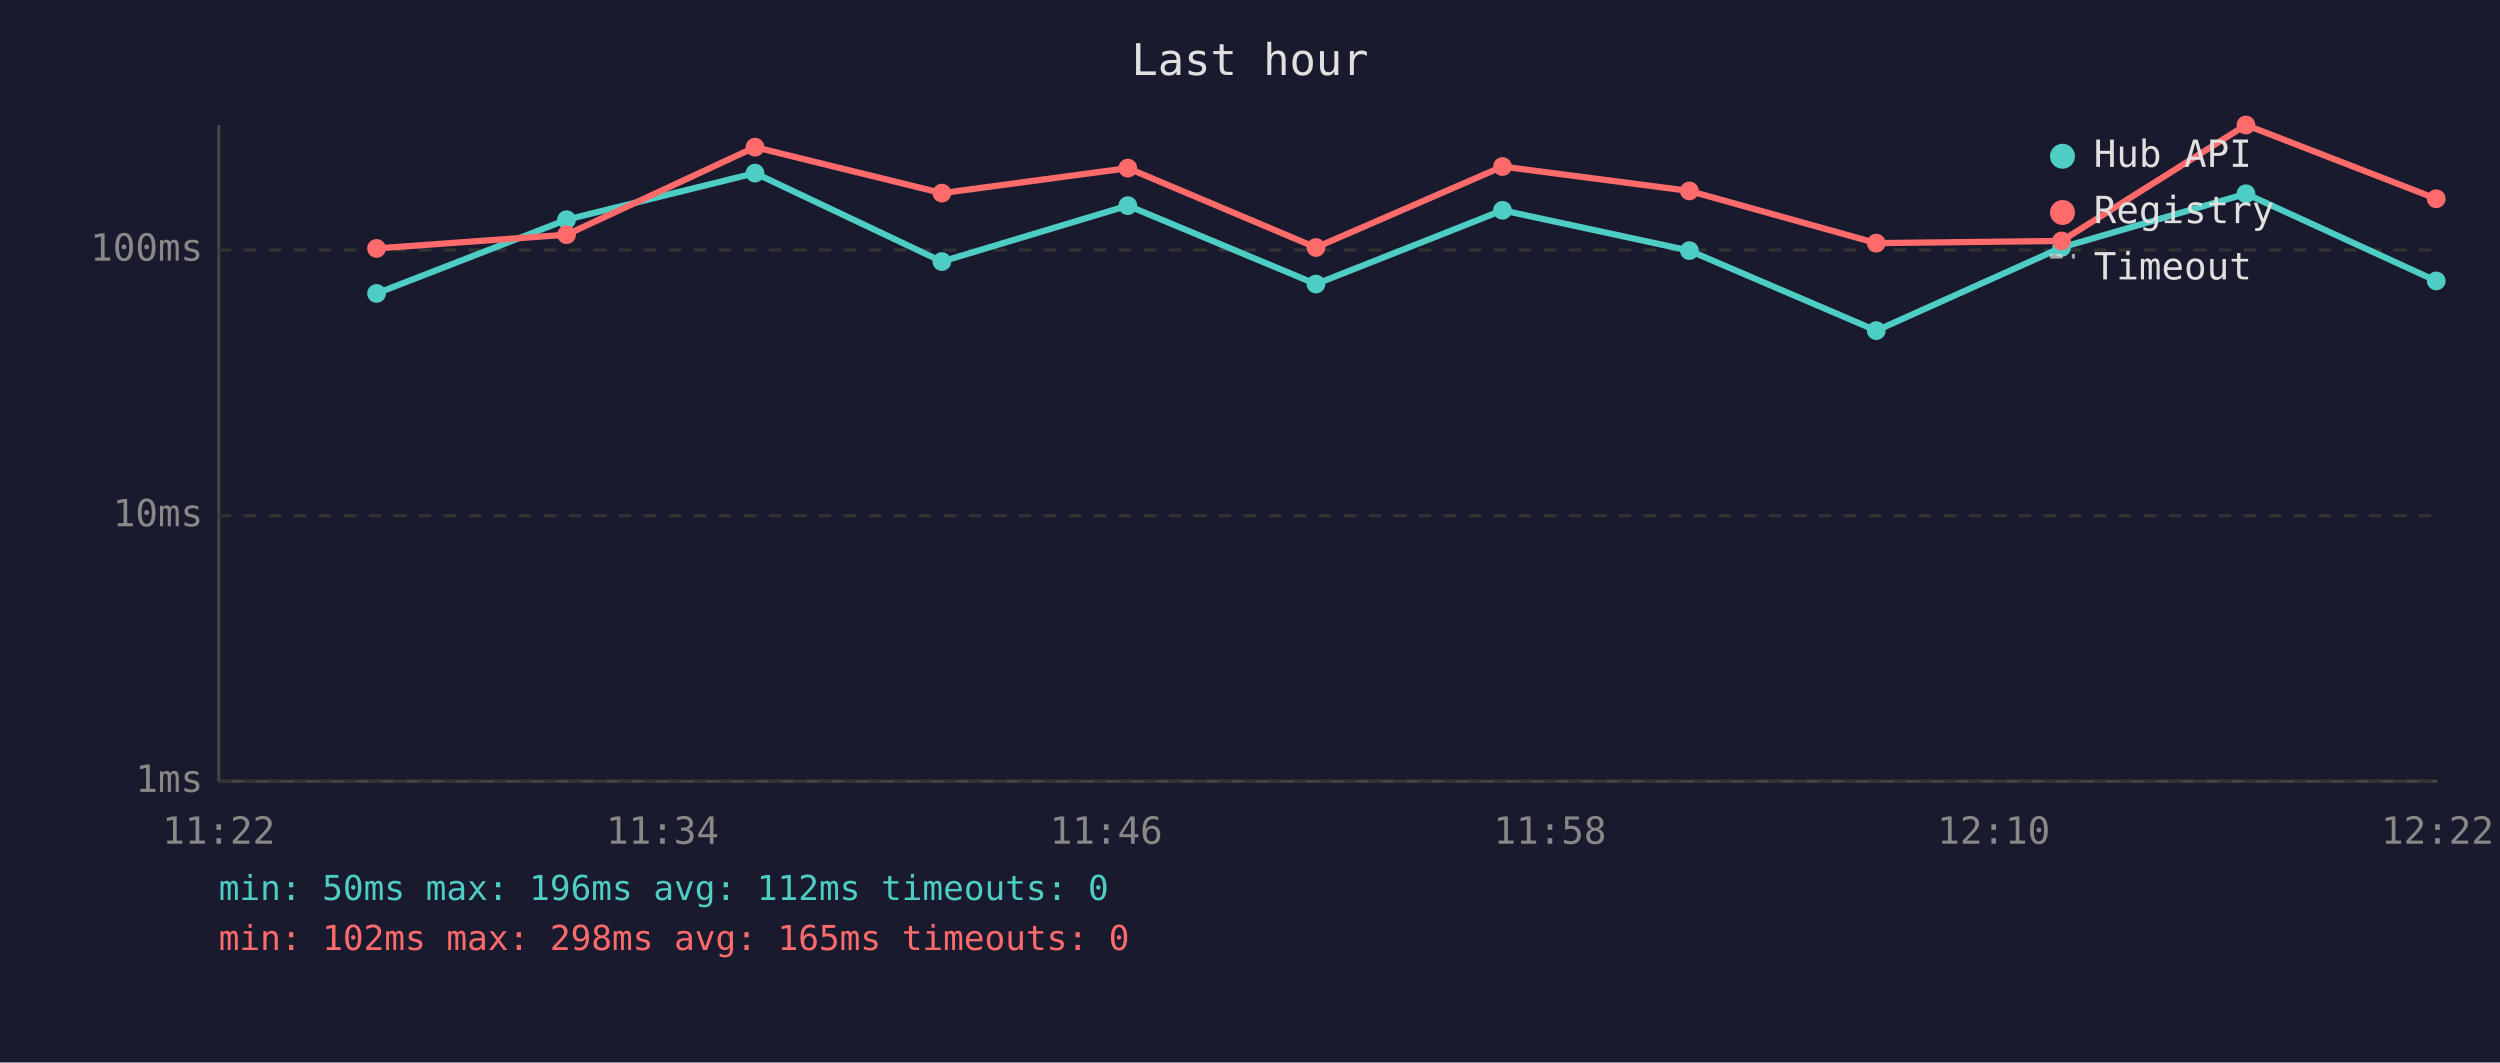
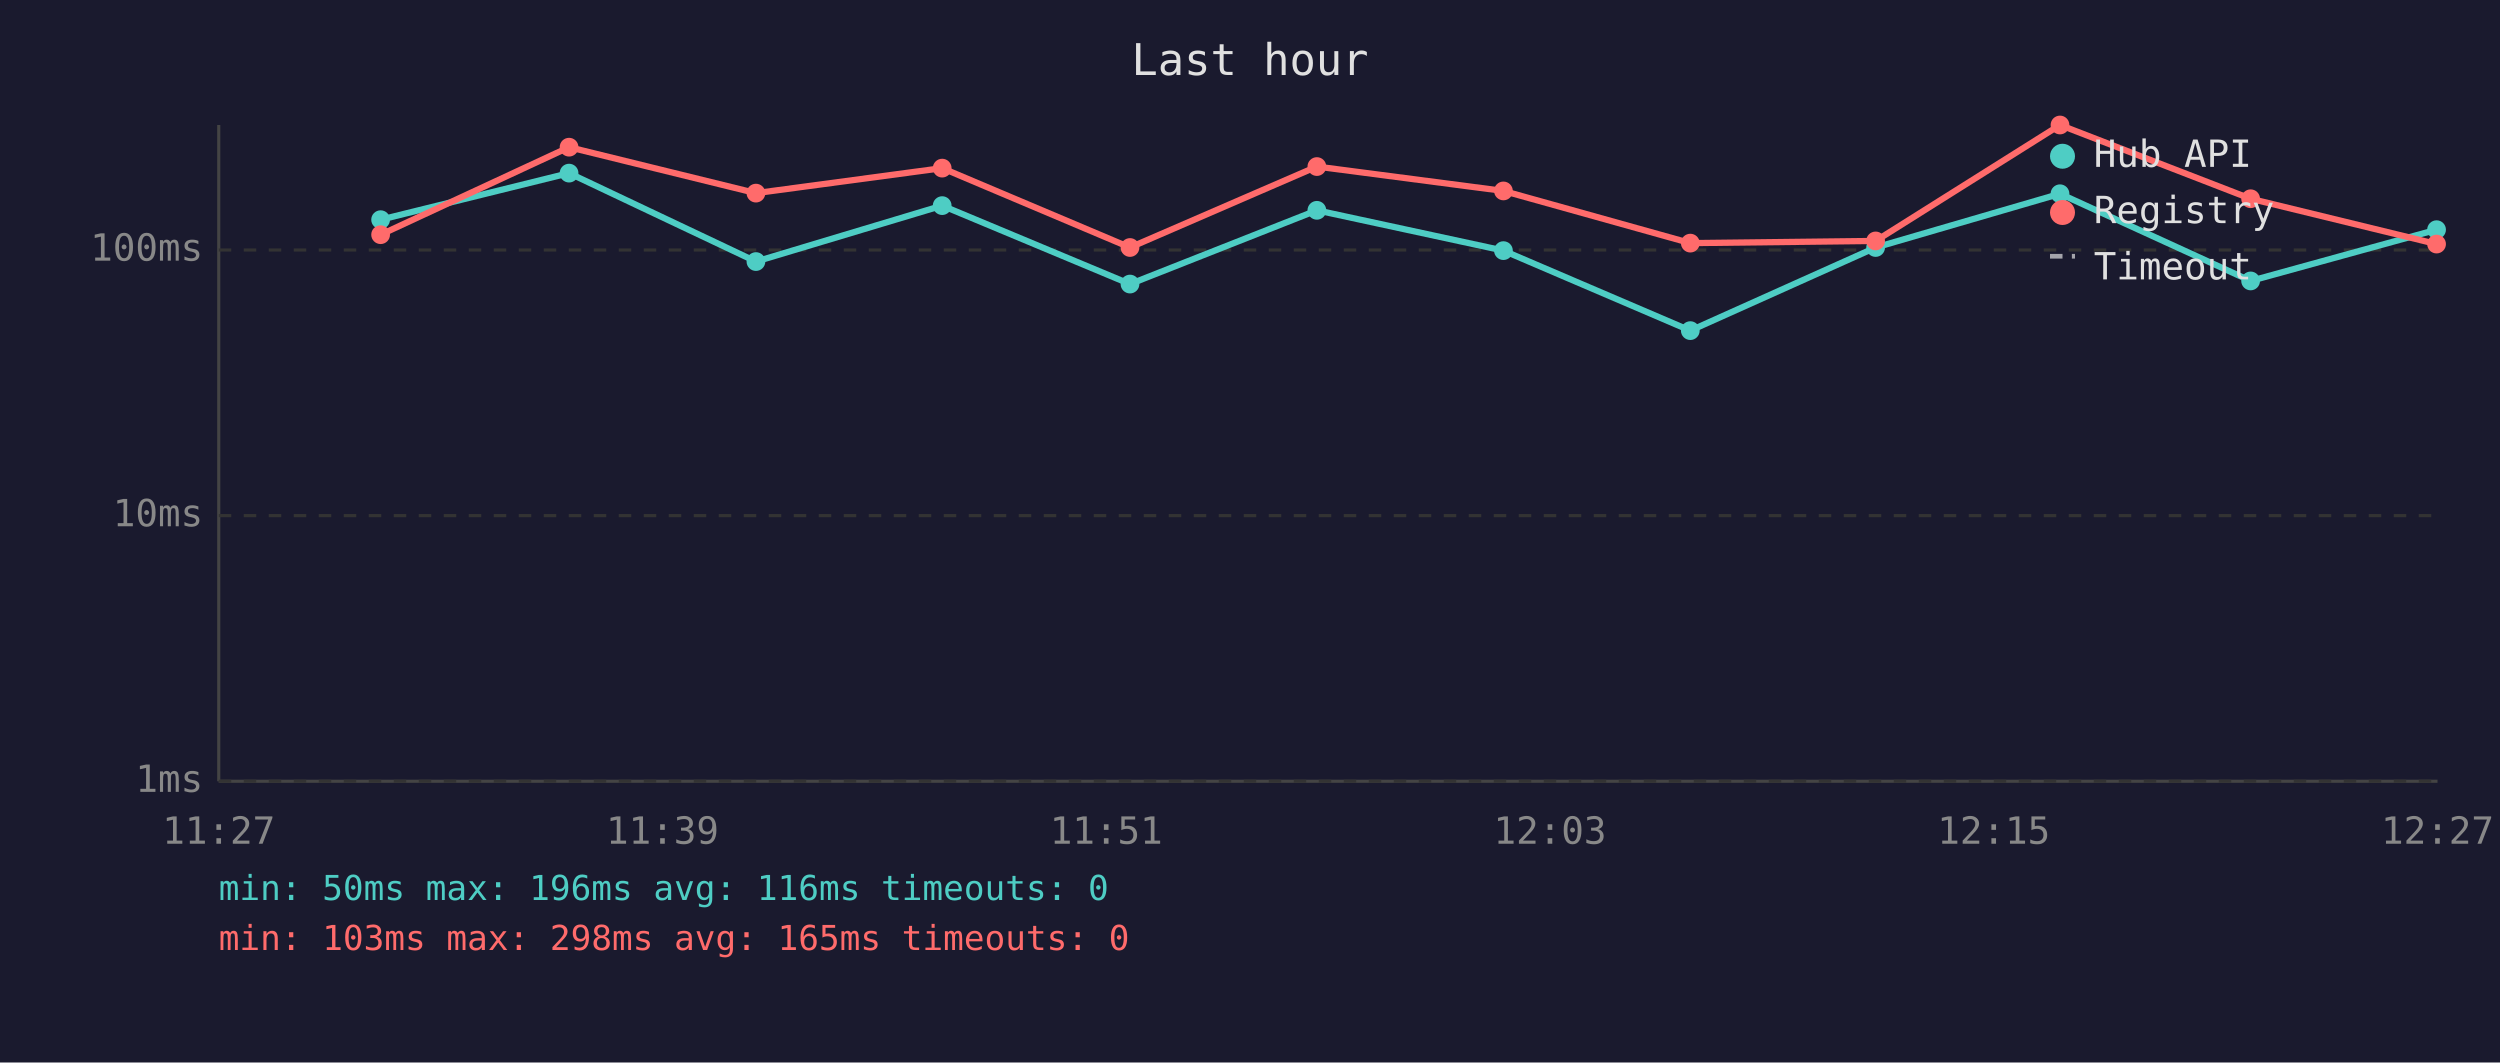
<svg xmlns="http://www.w3.org/2000/svg" viewBox="0 0 800 340" font-family="monospace" font-size="12">
  <rect width="800" height="340" fill="#1a1a2e" />
  <text x="400" y="24" fill="#e0e0e0" font-size="14" text-anchor="middle">Last hour</text>
  <line x1="70" y1="40" x2="70" y2="250" stroke="#444" stroke-width="1" />
  <line x1="70" y1="250" x2="780" y2="250" stroke="#444" stroke-width="1" />
  <line x1="70" y1="250" x2="780" y2="250" stroke="#333" stroke-width="1" stroke-dasharray="4" />
  <text x="65" y="250" fill="#888" text-anchor="end" dominant-baseline="middle">1ms</text>
  <line x1="70" y1="165" x2="780" y2="165" stroke="#333" stroke-width="1" stroke-dasharray="4" />
  <text x="65" y="165" fill="#888" text-anchor="end" dominant-baseline="middle">10ms</text>
  <line x1="70" y1="80" x2="780" y2="80" stroke="#333" stroke-width="1" stroke-dasharray="4" />
  <text x="65" y="80" fill="#888" text-anchor="end" dominant-baseline="middle">100ms</text>
-   <text x="70" y="270" fill="#888" text-anchor="middle">11:22</text>
-   <text x="212" y="270" fill="#888" text-anchor="middle">11:34</text>
-   <text x="354" y="270" fill="#888" text-anchor="middle">11:46</text>
-   <text x="496" y="270" fill="#888" text-anchor="middle">11:58</text>
-   <text x="638" y="270" fill="#888" text-anchor="middle">12:10</text>
-   <text x="780" y="270" fill="#888" text-anchor="middle">12:22</text>
-   <polyline points="120.5,93.9 181.3,70.3 241.6,55.4 301.4,83.7 360.9,65.8 421.1,90.9 480.8,67.3 540.6,80.2 600.4,105.8 659.7,79.2 718.7,62.0 779.6,89.9" fill="none" stroke="#4ecdc4" stroke-width="2" opacity="1" />
-   <circle cx="120.5" cy="93.9" r="3" fill="#4ecdc4" />
-   <circle cx="181.3" cy="70.3" r="3" fill="#4ecdc4" />
-   <circle cx="241.6" cy="55.4" r="3" fill="#4ecdc4" />
-   <circle cx="301.4" cy="83.7" r="3" fill="#4ecdc4" />
-   <circle cx="360.9" cy="65.8" r="3" fill="#4ecdc4" />
-   <circle cx="421.1" cy="90.9" r="3" fill="#4ecdc4" />
-   <circle cx="480.8" cy="67.3" r="3" fill="#4ecdc4" />
-   <circle cx="540.6" cy="80.2" r="3" fill="#4ecdc4" />
-   <circle cx="600.4" cy="105.8" r="3" fill="#4ecdc4" />
-   <circle cx="659.7" cy="79.2" r="3" fill="#4ecdc4" />
-   <circle cx="718.7" cy="62.0" r="3" fill="#4ecdc4" />
-   <circle cx="779.6" cy="89.9" r="3" fill="#4ecdc4" />
-   <polyline points="120.5,79.5 181.3,75.1 241.6,47.1 301.4,61.8 360.9,53.8 421.1,79.2 480.8,53.3 540.6,61.1 600.4,77.8 659.7,77.1 718.7,40.0 779.6,63.6" fill="none" stroke="#ff6b6b" stroke-width="2" opacity="1" />
-   <circle cx="120.5" cy="79.5" r="3" fill="#ff6b6b" />
-   <circle cx="181.3" cy="75.1" r="3" fill="#ff6b6b" />
-   <circle cx="241.6" cy="47.1" r="3" fill="#ff6b6b" />
-   <circle cx="301.4" cy="61.8" r="3" fill="#ff6b6b" />
-   <circle cx="360.9" cy="53.8" r="3" fill="#ff6b6b" />
-   <circle cx="421.1" cy="79.2" r="3" fill="#ff6b6b" />
-   <circle cx="480.8" cy="53.3" r="3" fill="#ff6b6b" />
-   <circle cx="540.6" cy="61.1" r="3" fill="#ff6b6b" />
-   <circle cx="600.4" cy="77.8" r="3" fill="#ff6b6b" />
-   <circle cx="659.7" cy="77.1" r="3" fill="#ff6b6b" />
-   <circle cx="718.7" cy="40.0" r="3" fill="#ff6b6b" />
-   <circle cx="779.6" cy="63.6" r="3" fill="#ff6b6b" />
+   <text x="70" y="270" fill="#888" text-anchor="middle">11:27</text>
+   <text x="212" y="270" fill="#888" text-anchor="middle">11:39</text>
+   <text x="354" y="270" fill="#888" text-anchor="middle">11:51</text>
+   <text x="496" y="270" fill="#888" text-anchor="middle">12:03</text>
+   <text x="638" y="270" fill="#888" text-anchor="middle">12:15</text>
+   <text x="780" y="270" fill="#888" text-anchor="middle">12:27</text>
+   <polyline points="121.8,70.3 182.1,55.4 241.9,83.7 301.5,65.8 361.6,90.9 421.4,67.3 481.1,80.2 540.9,105.8 600.2,79.2 659.2,62.0 720.2,89.9 779.7,73.5" fill="none" stroke="#4ecdc4" stroke-width="2" opacity="1" />
+   <circle cx="121.8" cy="70.3" r="3" fill="#4ecdc4" />
+   <circle cx="182.1" cy="55.4" r="3" fill="#4ecdc4" />
+   <circle cx="241.9" cy="83.7" r="3" fill="#4ecdc4" />
+   <circle cx="301.5" cy="65.8" r="3" fill="#4ecdc4" />
+   <circle cx="361.6" cy="90.9" r="3" fill="#4ecdc4" />
+   <circle cx="421.4" cy="67.3" r="3" fill="#4ecdc4" />
+   <circle cx="481.1" cy="80.2" r="3" fill="#4ecdc4" />
+   <circle cx="540.9" cy="105.8" r="3" fill="#4ecdc4" />
+   <circle cx="600.2" cy="79.2" r="3" fill="#4ecdc4" />
+   <circle cx="659.2" cy="62.0" r="3" fill="#4ecdc4" />
+   <circle cx="720.2" cy="89.9" r="3" fill="#4ecdc4" />
+   <circle cx="779.7" cy="73.5" r="3" fill="#4ecdc4" />
+   <polyline points="121.8,75.1 182.1,47.1 241.9,61.8 301.5,53.8 361.6,79.2 421.4,53.3 481.1,61.1 540.9,77.8 600.2,77.1 659.2,40.0 720.2,63.6 779.7,78.1" fill="none" stroke="#ff6b6b" stroke-width="2" opacity="1" />
+   <circle cx="121.8" cy="75.1" r="3" fill="#ff6b6b" />
+   <circle cx="182.1" cy="47.1" r="3" fill="#ff6b6b" />
+   <circle cx="241.9" cy="61.8" r="3" fill="#ff6b6b" />
+   <circle cx="301.5" cy="53.8" r="3" fill="#ff6b6b" />
+   <circle cx="361.6" cy="79.2" r="3" fill="#ff6b6b" />
+   <circle cx="421.4" cy="53.3" r="3" fill="#ff6b6b" />
+   <circle cx="481.1" cy="61.1" r="3" fill="#ff6b6b" />
+   <circle cx="540.9" cy="77.8" r="3" fill="#ff6b6b" />
+   <circle cx="600.2" cy="77.1" r="3" fill="#ff6b6b" />
+   <circle cx="659.2" cy="40.0" r="3" fill="#ff6b6b" />
+   <circle cx="720.2" cy="63.6" r="3" fill="#ff6b6b" />
+   <circle cx="779.7" cy="78.1" r="3" fill="#ff6b6b" />
  <circle cx="660" cy="50" r="4" fill="#4ecdc4" />
  <text x="670" y="50" fill="#e0e0e0" dominant-baseline="middle">Hub API</text>
  <circle cx="660" cy="68" r="4" fill="#ff6b6b" />
  <text x="670" y="68" fill="#e0e0e0" dominant-baseline="middle">Registry</text>
  <line x1="656" y1="82" x2="664" y2="82" stroke="#e0e0e0" stroke-width="1.5" stroke-dasharray="4,3" opacity="0.7" />
  <text x="670" y="86" fill="#e0e0e0" dominant-baseline="middle">Timeout</text>
-   <text x="70" y="288" fill="#4ecdc4" font-size="11">min: 50ms  max: 196ms  avg: 112ms  timeouts: 0</text>
-   <text x="70" y="304" fill="#ff6b6b" font-size="11">min: 102ms  max: 298ms  avg: 165ms  timeouts: 0</text>
+   <text x="70" y="288" fill="#4ecdc4" font-size="11">min: 50ms  max: 196ms  avg: 116ms  timeouts: 0</text>
+   <text x="70" y="304" fill="#ff6b6b" font-size="11">min: 103ms  max: 298ms  avg: 165ms  timeouts: 0</text>
</svg>
